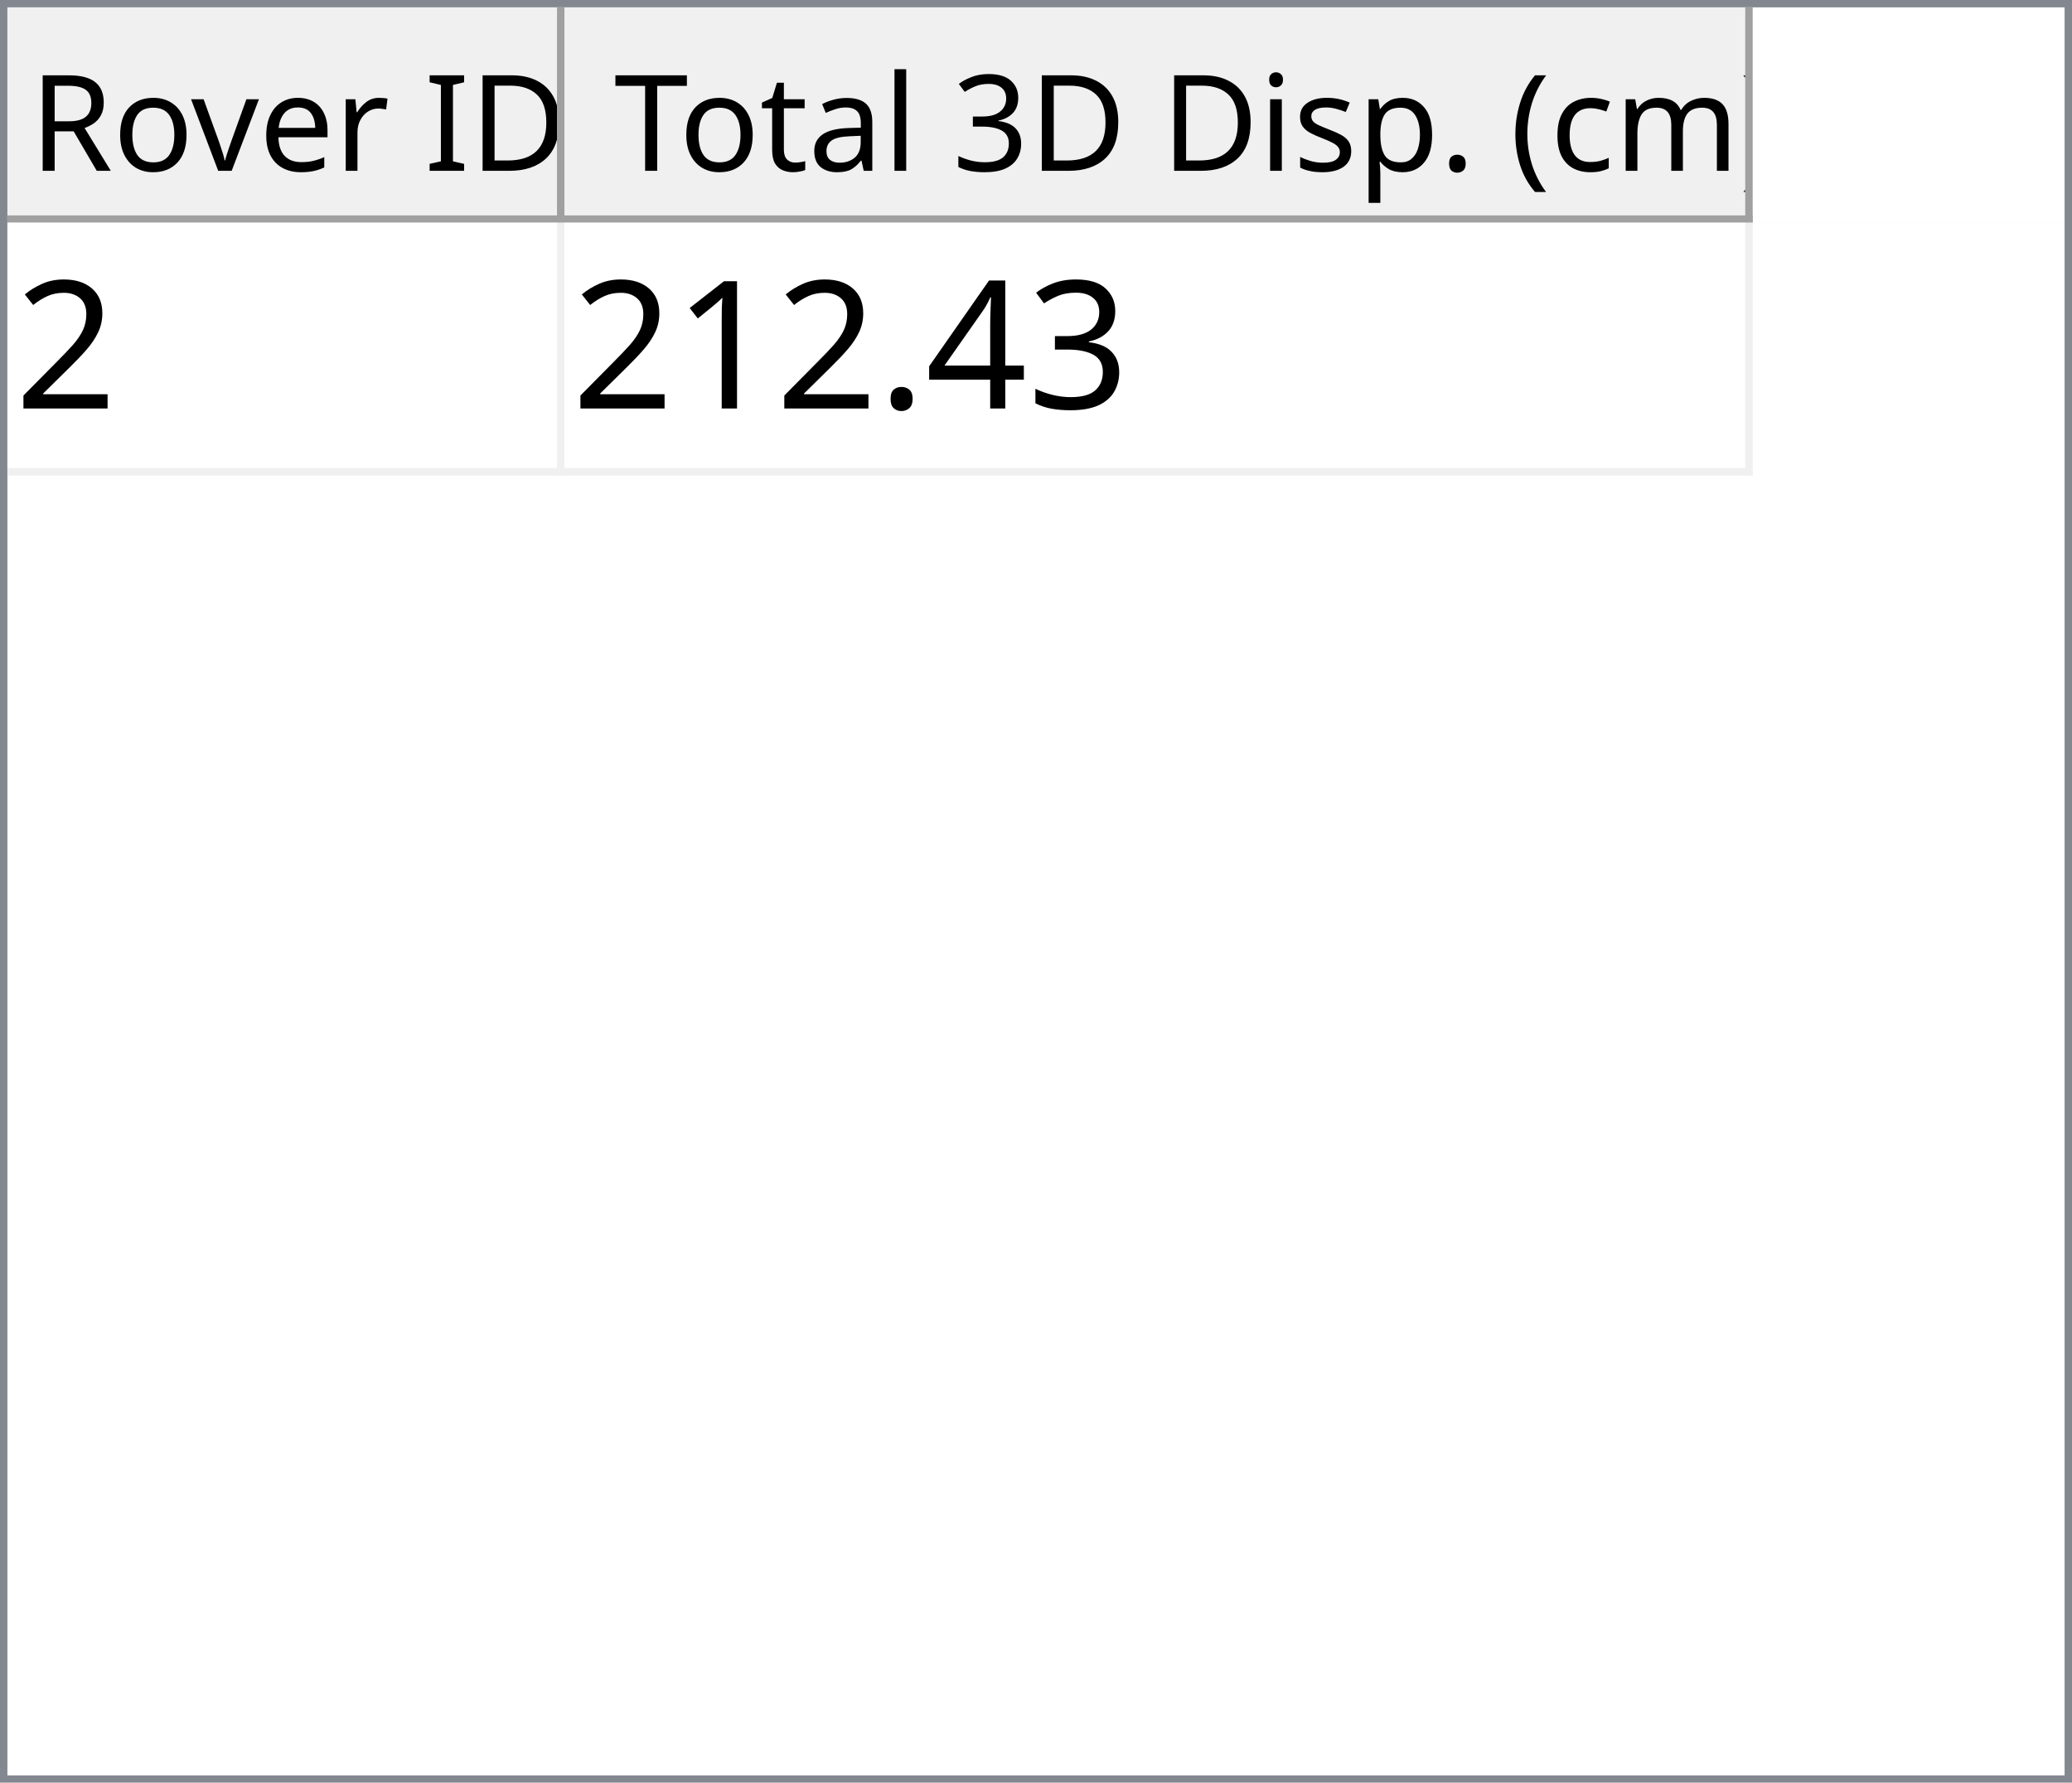
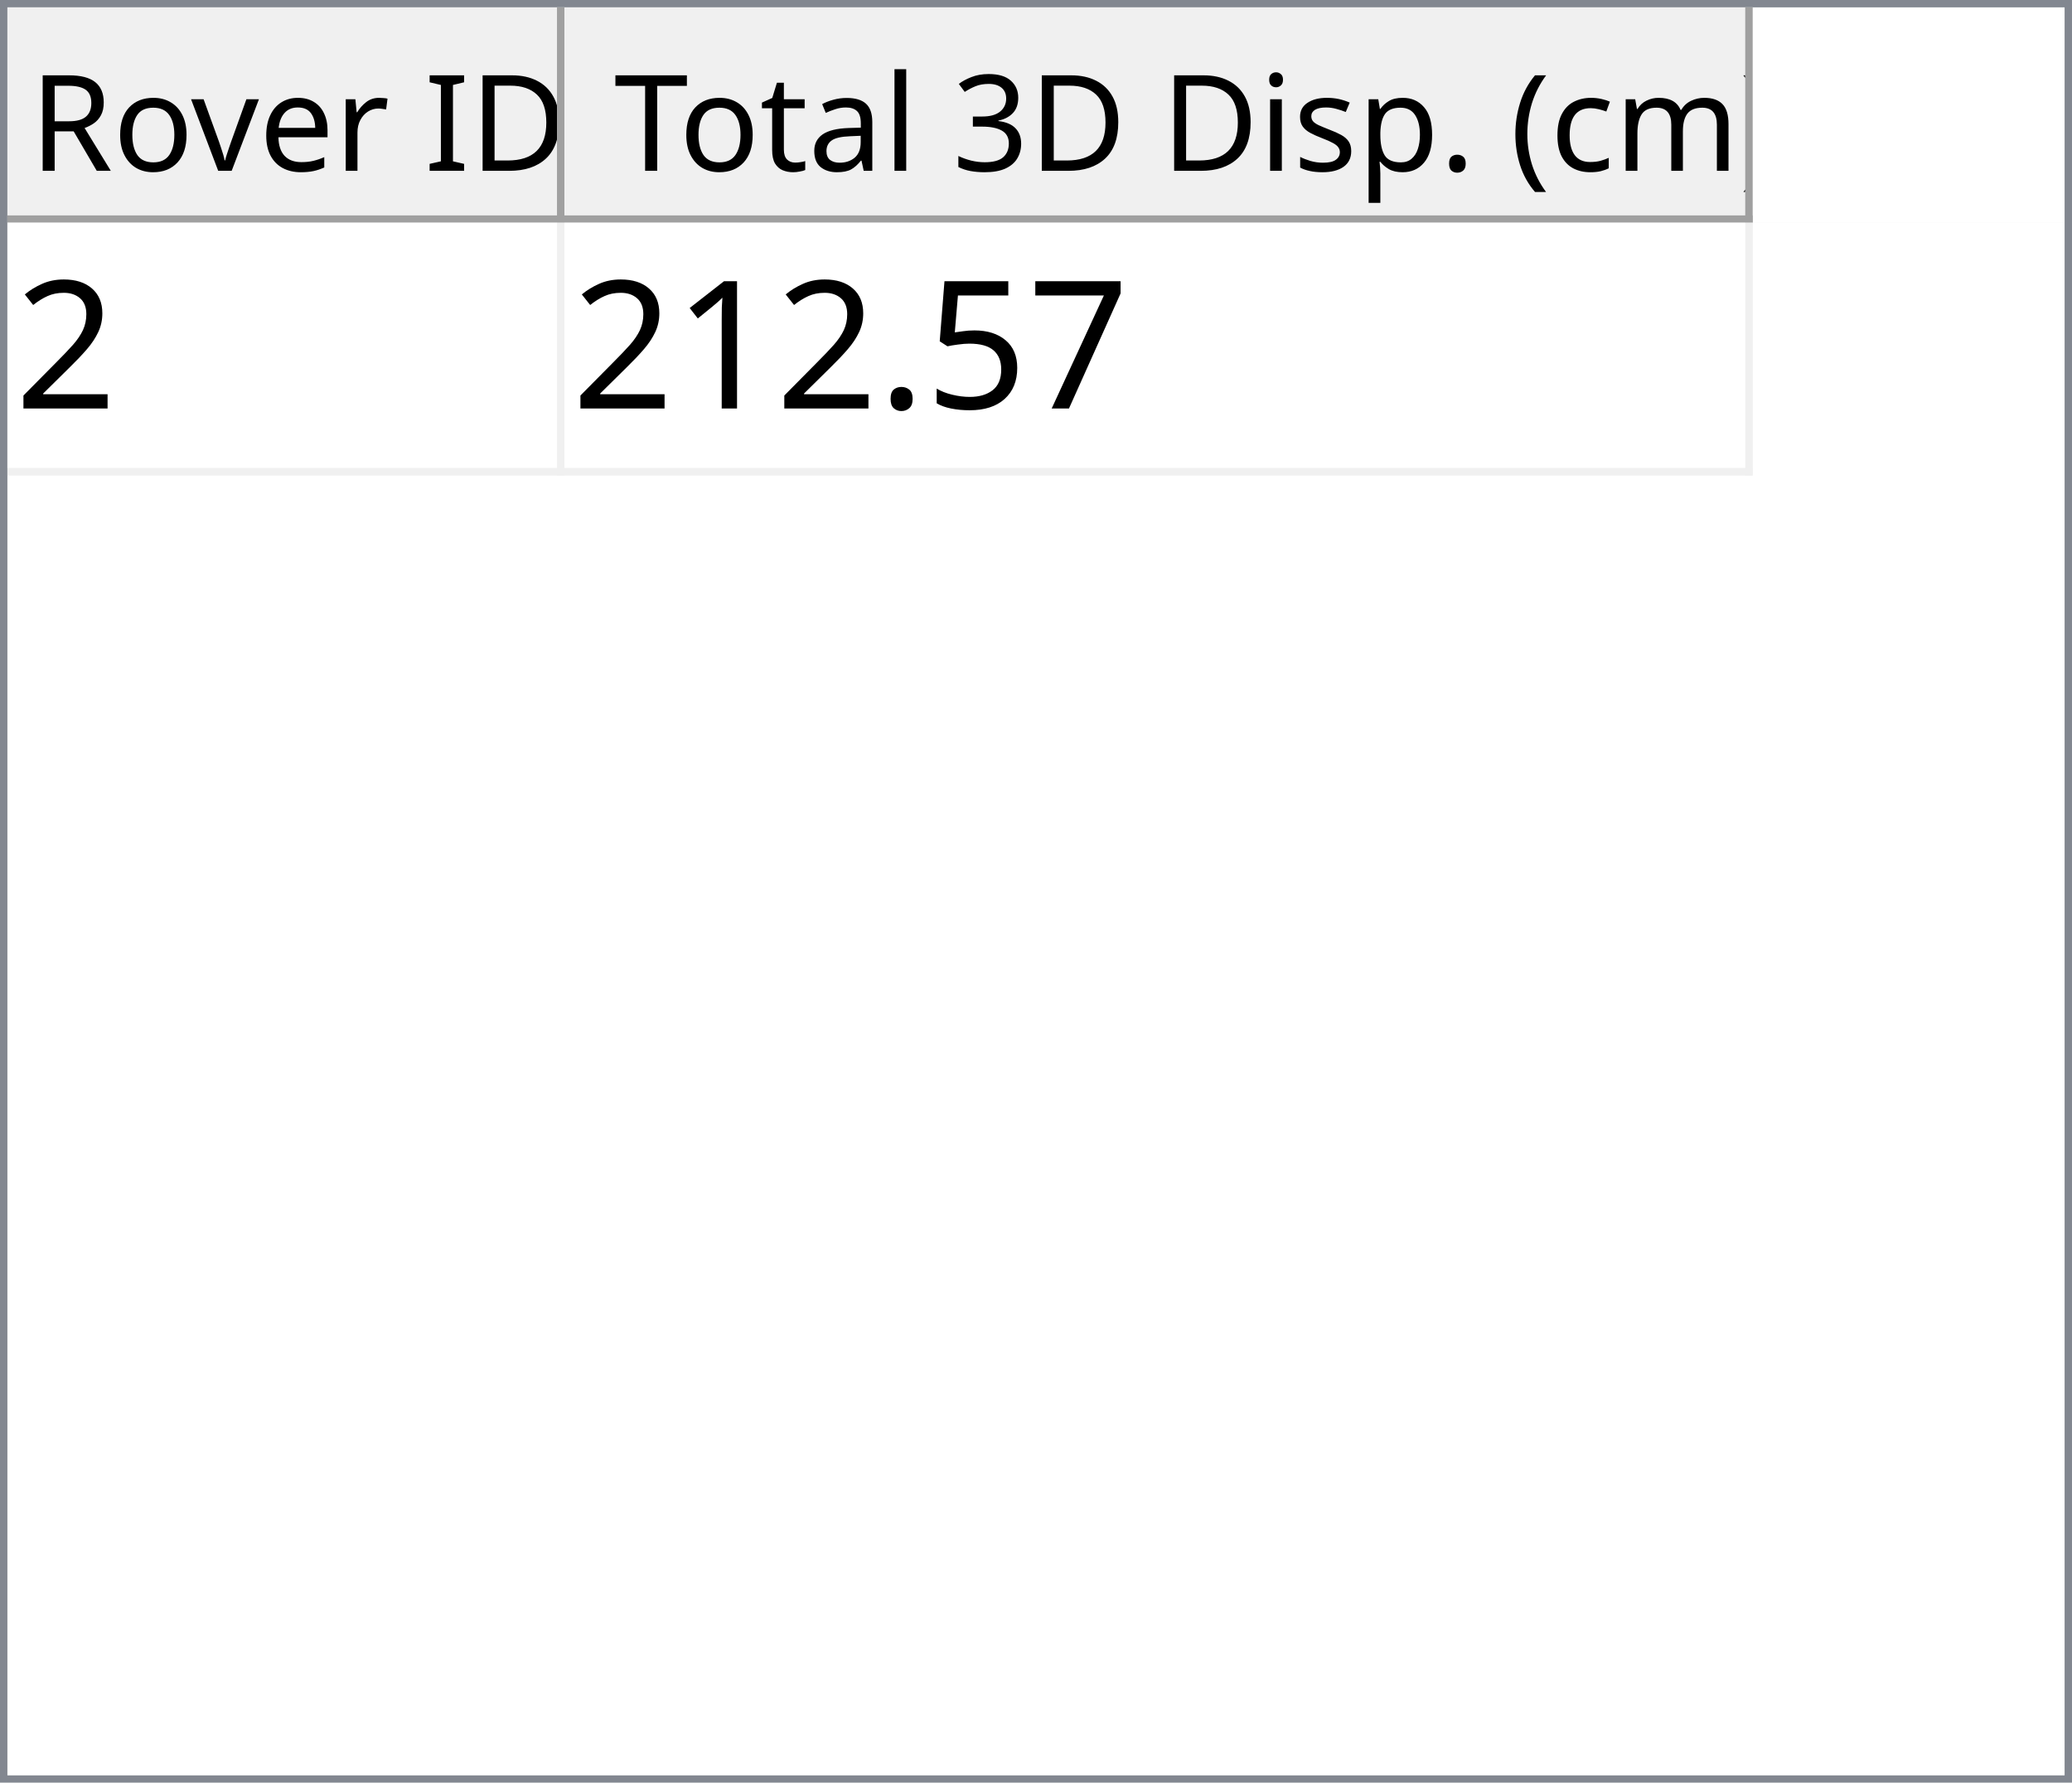
<svg xmlns="http://www.w3.org/2000/svg" style="fill-opacity:1; color-rendering:auto; color-interpolation:auto; text-rendering:auto; stroke:black; stroke-linecap:square; stroke-miterlimit:10; shape-rendering:auto; stroke-opacity:1; fill:black; stroke-dasharray:none; font-weight:normal; stroke-width:1; font-family:'Dialog'; font-style:normal; stroke-linejoin:miter; font-size:12px; stroke-dashoffset:0; image-rendering:auto;" width="279" height="240">
  <defs id="genericDefs" />
  <g>
    <defs id="defs1">
      <clipPath clipPathUnits="userSpaceOnUse" id="clipPath1">
        <path d="M0 0 L279 0 L279 240 L0 240 L0 0 Z" />
      </clipPath>
      <clipPath clipPathUnits="userSpaceOnUse" id="clipPath2">
        <path d="M0 0 L0 240 L279 240 L279 0 Z" />
      </clipPath>
      <clipPath clipPathUnits="userSpaceOnUse" id="clipPath3">
        <path d="M0 0 L0 29 L277 29 L277 0 Z" />
      </clipPath>
      <clipPath clipPathUnits="userSpaceOnUse" id="clipPath4">
        <path d="M0 0 L0 29 L75 29 L75 0 Z" />
      </clipPath>
      <clipPath clipPathUnits="userSpaceOnUse" id="clipPath5">
        <path d="M1 1 L1 28 L74 28 L74 1 Z" />
      </clipPath>
      <clipPath clipPathUnits="userSpaceOnUse" id="clipPath6">
        <path d="M0 0 L0 27 L73 27 L73 0 Z" />
      </clipPath>
      <clipPath clipPathUnits="userSpaceOnUse" id="clipPath7">
        <path d="M-0.5 -0.5 L-0.5 28.5 L74.5 28.5 L74.5 -0.5 Z" />
      </clipPath>
      <clipPath clipPathUnits="userSpaceOnUse" id="clipPath8">
        <path d="M0 0 L0 29 L160 29 L160 0 Z" />
      </clipPath>
      <clipPath clipPathUnits="userSpaceOnUse" id="clipPath9">
        <path d="M1 1 L1 28 L159 28 L159 1 Z" />
      </clipPath>
      <clipPath clipPathUnits="userSpaceOnUse" id="clipPath10">
        <path d="M0 0 L0 27 L158 27 L158 0 Z" />
      </clipPath>
      <clipPath clipPathUnits="userSpaceOnUse" id="clipPath11">
        <path d="M-0.5 -0.5 L-0.5 28.5 L159.5 28.5 L159.5 -0.5 Z" />
      </clipPath>
      <clipPath clipPathUnits="userSpaceOnUse" id="clipPath12">
        <path d="M0 0 L0 209 L277 209 L277 0 Z" />
      </clipPath>
      <clipPath clipPathUnits="userSpaceOnUse" id="clipPath13">
        <path d="M0 0 L0 34 L235 34 L235 0 Z" />
      </clipPath>
      <clipPath clipPathUnits="userSpaceOnUse" id="clipPath14">
        <path d="M-0.5 -0.5 L-0.5 33.5 L234.5 33.5 L234.5 -0.5 Z" />
      </clipPath>
      <clipPath clipPathUnits="userSpaceOnUse" id="clipPath15">
        <path d="M0 0 L0 33 L74 33 L74 0 Z" />
      </clipPath>
      <clipPath clipPathUnits="userSpaceOnUse" id="clipPath16">
        <path d="M0 0 L0 33 L159 33 L159 0 Z" />
      </clipPath>
      <font horiz-adv-x="64.551" id="font1">
        <font-face ascent="107.91" descent="25.098" units-per-em="100" style="font-style:normal; font-family:Segoe UI; font-weight:normal;" />
        <missing-glyph horiz-adv-x="64.551" d="M8.109 0 L8.109 68.266 L56.453 68.266 L56.453 0 L8.109 0 ZM15.328 7.234 L49.219 7.234 L49.219 61.031 L15.328 61.031 L15.328 7.234 Z" />
        <glyph unicode="D" horiz-adv-x="70.117" d="M9.188 0 L9.188 70.016 L28.516 70.016 Q65.531 70.016 65.531 35.891 Q65.531 19.672 55.25 9.836 Q44.969 0 27.734 0 L9.188 0 ZM17.391 62.594 L17.391 7.422 L27.828 7.422 Q41.609 7.422 49.273 14.797 Q56.938 22.172 56.938 35.688 Q56.938 62.594 28.328 62.594 L17.391 62.594 Z" />
        <glyph unicode="I" horiz-adv-x="26.611" d="M17.391 0 L9.188 0 L9.188 70.016 L17.391 70.016 L17.391 0 Z" />
        <glyph unicode=" " horiz-adv-x="27.393" d="" />
        <glyph unicode="r" horiz-adv-x="34.766" d="M34.188 41.891 Q32.078 43.5 28.125 43.5 Q23 43.5 19.555 38.672 Q16.109 33.844 16.109 25.484 L16.109 0 L8.109 0 L8.109 50 L16.109 50 L16.109 39.703 L16.312 39.703 Q18.016 44.969 21.531 47.922 Q25.047 50.875 29.391 50.875 Q32.516 50.875 34.188 50.203 L34.188 41.891 Z" />
        <glyph unicode="e" horiz-adv-x="52.295" d="M48.297 23 L12.984 23 Q13.188 14.656 17.484 10.109 Q21.781 5.562 29.297 5.562 Q37.75 5.562 44.828 11.141 L44.828 3.609 Q38.234 -1.172 27.391 -1.172 Q16.797 -1.172 10.742 5.641 Q4.688 12.453 4.688 24.812 Q4.688 36.469 11.305 43.82 Q17.922 51.172 27.734 51.172 Q37.547 51.172 42.922 44.828 Q48.297 38.484 48.297 27.203 L48.297 23 ZM40.094 29.781 Q40.047 36.719 36.75 40.578 Q33.453 44.438 27.594 44.438 Q21.922 44.438 17.969 40.383 Q14.016 36.328 13.094 29.781 L40.094 29.781 Z" />
        <glyph unicode="v" horiz-adv-x="47.9" d="M47.406 50 L27.484 0 L19.625 0 L0.688 50 L9.469 50 L22.172 13.672 Q23.578 9.672 23.922 6.688 L24.125 6.688 Q24.609 10.453 25.688 13.484 L38.969 50 L47.406 50 Z" />
        <glyph unicode="o" horiz-adv-x="58.594" d="M29 -1.172 Q17.922 -1.172 11.305 5.836 Q4.688 12.844 4.688 24.422 Q4.688 37.016 11.57 44.094 Q18.453 51.172 30.172 51.172 Q41.359 51.172 47.633 44.289 Q53.906 37.406 53.906 25.203 Q53.906 13.234 47.141 6.031 Q40.375 -1.172 29 -1.172 ZM29.594 44.438 Q21.875 44.438 17.383 39.188 Q12.891 33.938 12.891 24.703 Q12.891 15.828 17.43 10.695 Q21.969 5.562 29.594 5.562 Q37.359 5.562 41.531 10.594 Q45.703 15.625 45.703 24.906 Q45.703 34.281 41.531 39.359 Q37.359 44.438 29.594 44.438 Z" />
        <glyph unicode="R" horiz-adv-x="59.814" d="M59.375 0 L49.609 0 L37.891 19.625 Q36.281 22.359 34.766 24.289 Q33.25 26.219 31.664 27.438 Q30.078 28.656 28.25 29.219 Q26.422 29.781 24.125 29.781 L17.391 29.781 L17.391 0 L9.188 0 L9.188 70.016 L30.078 70.016 Q34.672 70.016 38.555 68.867 Q42.438 67.719 45.289 65.375 Q48.141 63.031 49.758 59.547 Q51.375 56.062 51.375 51.375 Q51.375 47.703 50.273 44.656 Q49.172 41.609 47.148 39.211 Q45.125 36.812 42.266 35.133 Q39.406 33.453 35.844 32.516 L35.844 32.328 Q37.594 31.547 38.891 30.547 Q40.188 29.547 41.359 28.18 Q42.531 26.812 43.68 25.078 Q44.828 23.344 46.234 21.047 L59.375 0 ZM17.391 62.594 L17.391 37.203 L28.516 37.203 Q31.594 37.203 34.203 38.133 Q36.812 39.062 38.719 40.797 Q40.625 42.531 41.703 45.047 Q42.781 47.562 42.781 50.688 Q42.781 56.297 39.141 59.445 Q35.5 62.594 28.609 62.594 L17.391 62.594 Z" />
        <glyph unicode=")" horiz-adv-x="30.176" d="M8.297 -15.922 L1.172 -15.922 Q16.406 2.344 16.406 26.812 Q16.406 51.469 1.078 70.016 L8.297 70.016 Q23.531 52.156 23.531 26.703 Q23.531 1.375 8.297 -15.922 Z" />
        <glyph unicode="m" horiz-adv-x="86.133" d="M79.109 0 L71.094 0 L71.094 28.719 Q71.094 37.016 68.531 40.727 Q65.969 44.438 59.906 44.438 Q54.781 44.438 51.195 39.75 Q47.609 35.062 47.609 28.516 L47.609 0 L39.594 0 L39.594 29.688 Q39.594 44.438 28.219 44.438 Q22.953 44.438 19.531 40.016 Q16.109 35.594 16.109 28.516 L16.109 0 L8.109 0 L8.109 50 L16.109 50 L16.109 42.094 L16.312 42.094 Q21.625 51.172 31.844 51.172 Q36.969 51.172 40.773 48.312 Q44.578 45.453 46 40.828 Q51.562 51.172 62.594 51.172 Q79.109 51.172 79.109 30.812 L79.109 0 Z" />
        <glyph unicode="c" horiz-adv-x="46.191" d="M42.188 2.297 Q36.422 -1.172 28.516 -1.172 Q17.828 -1.172 11.258 5.789 Q4.688 12.75 4.688 23.828 Q4.688 36.188 11.766 43.68 Q18.844 51.172 30.672 51.172 Q37.25 51.172 42.281 48.734 L42.281 40.531 Q36.719 44.438 30.375 44.438 Q22.703 44.438 17.797 38.945 Q12.891 33.453 12.891 24.516 Q12.891 15.719 17.508 10.641 Q22.125 5.562 29.891 5.562 Q36.422 5.562 42.188 9.906 L42.188 2.297 Z" />
        <glyph unicode="(" horiz-adv-x="30.176" d="M29.109 -15.922 L21.969 -15.922 Q6.844 1.375 6.844 26.703 Q6.844 52.156 21.969 70.016 L29.203 70.016 Q13.875 51.469 13.875 26.812 Q13.875 2.344 29.109 -15.922 Z" />
        <glyph unicode="." horiz-adv-x="21.68" d="M10.891 -1.078 Q8.641 -1.078 7.055 0.539 Q5.469 2.156 5.469 4.391 Q5.469 6.641 7.055 8.273 Q8.641 9.906 10.891 9.906 Q13.188 9.906 14.797 8.273 Q16.406 6.641 16.406 4.391 Q16.406 2.156 14.797 0.539 Q13.188 -1.078 10.891 -1.078 Z" />
        <glyph unicode="p" horiz-adv-x="58.789" d="M16.312 7.234 L16.109 7.234 L16.109 -23 L8.109 -23 L8.109 50 L16.109 50 L16.109 41.219 L16.312 41.219 Q22.219 51.172 33.594 51.172 Q43.266 51.172 48.688 44.461 Q54.109 37.75 54.109 26.469 Q54.109 13.922 48 6.375 Q41.891 -1.172 31.297 -1.172 Q21.578 -1.172 16.312 7.234 ZM16.109 27.391 L16.109 20.406 Q16.109 14.203 20.141 9.883 Q24.172 5.562 30.375 5.562 Q37.641 5.562 41.773 11.133 Q45.906 16.703 45.906 26.609 Q45.906 34.969 42.047 39.703 Q38.188 44.438 31.594 44.438 Q24.609 44.438 20.359 39.578 Q16.109 34.719 16.109 27.391 Z" />
        <glyph unicode="s" horiz-adv-x="42.432" d="M5.078 1.812 L5.078 10.406 Q11.625 5.562 19.484 5.562 Q30.031 5.562 30.031 12.594 Q30.031 14.594 29.125 15.992 Q28.219 17.391 26.68 18.461 Q25.141 19.531 23.07 20.383 Q21 21.234 18.609 22.172 Q15.281 23.484 12.766 24.828 Q10.25 26.172 8.57 27.859 Q6.891 29.547 6.031 31.695 Q5.172 33.844 5.172 36.719 Q5.172 40.234 6.789 42.945 Q8.406 45.656 11.086 47.484 Q13.766 49.312 17.211 50.242 Q20.656 51.172 24.312 51.172 Q30.812 51.172 35.938 48.922 L35.938 40.828 Q30.422 44.438 23.25 44.438 Q21 44.438 19.195 43.922 Q17.391 43.406 16.094 42.477 Q14.797 41.547 14.086 40.258 Q13.375 38.969 13.375 37.406 Q13.375 35.453 14.086 34.133 Q14.797 32.812 16.164 31.789 Q17.531 30.766 19.484 29.938 Q21.438 29.109 23.922 28.125 Q27.25 26.859 29.883 25.516 Q32.516 24.172 34.375 22.484 Q36.234 20.797 37.234 18.602 Q38.234 16.406 38.234 13.375 Q38.234 9.672 36.602 6.938 Q34.969 4.203 32.234 2.398 Q29.5 0.594 25.93 -0.289 Q22.359 -1.172 18.453 -1.172 Q10.75 -1.172 5.078 1.812 Z" />
        <glyph unicode="i" horiz-adv-x="24.219" d="M12.203 62.703 Q10.062 62.703 8.547 64.164 Q7.031 65.625 7.031 67.875 Q7.031 70.125 8.547 71.609 Q10.062 73.094 12.203 73.094 Q14.406 73.094 15.945 71.609 Q17.484 70.125 17.484 67.875 Q17.484 65.719 15.945 64.211 Q14.406 62.703 12.203 62.703 ZM16.109 0 L8.109 0 L8.109 50 L16.109 50 L16.109 0 Z" />
        <glyph unicode="3" horiz-adv-x="53.906" d="M46.531 19.828 Q46.531 15.094 44.75 11.211 Q42.969 7.328 39.719 4.57 Q36.469 1.812 31.93 0.297 Q27.391 -1.219 21.922 -1.219 Q11.922 -1.219 6 2.594 L6 11.188 Q13.094 5.609 22.219 5.609 Q25.875 5.609 28.828 6.539 Q31.781 7.469 33.906 9.227 Q36.031 10.984 37.18 13.477 Q38.328 15.969 38.328 19.094 Q38.328 32.812 18.797 32.812 L12.984 32.812 L12.984 39.594 L18.5 39.594 Q35.797 39.594 35.797 52.484 Q35.797 64.406 22.609 64.406 Q15.188 64.406 8.688 59.422 L8.688 67.188 Q15.375 71.188 24.609 71.188 Q29 71.188 32.57 69.969 Q36.141 68.75 38.68 66.555 Q41.219 64.359 42.609 61.281 Q44 58.203 44 54.5 Q44 40.672 30.031 36.719 L30.031 36.531 Q33.594 36.141 36.625 34.797 Q39.656 33.453 41.852 31.305 Q44.047 29.156 45.289 26.25 Q46.531 23.344 46.531 19.828 Z" />
        <glyph unicode="l" horiz-adv-x="24.219" d="M16.109 0 L8.109 0 L8.109 74.031 L16.109 74.031 L16.109 0 Z" />
        <glyph unicode="a" horiz-adv-x="50.879" d="M43.891 0 L35.891 0 L35.891 7.812 L35.688 7.812 Q30.469 -1.172 20.312 -1.172 Q12.844 -1.172 8.617 2.781 Q4.391 6.734 4.391 13.281 Q4.391 27.297 20.906 29.594 L35.891 31.688 Q35.891 44.438 25.594 44.438 Q16.547 44.438 9.281 38.281 L9.281 46.484 Q16.656 51.172 26.266 51.172 Q43.891 51.172 43.891 32.516 L43.891 0 ZM35.891 25.297 L23.828 23.641 Q18.266 22.859 15.43 20.875 Q12.594 18.891 12.594 13.875 Q12.594 10.203 15.211 7.883 Q17.828 5.562 22.172 5.562 Q28.125 5.562 32.008 9.742 Q35.891 13.922 35.891 20.312 L35.891 25.297 Z" />
        <glyph unicode="t" horiz-adv-x="33.887" d="M31.297 0.484 Q28.469 -1.078 23.828 -1.078 Q10.688 -1.078 10.688 13.578 L10.688 43.172 L2.094 43.172 L2.094 50 L10.688 50 L10.688 62.203 L18.703 64.797 L18.703 50 L31.297 50 L31.297 43.172 L18.703 43.172 L18.703 14.984 Q18.703 9.969 20.414 7.82 Q22.125 5.672 26.078 5.672 Q29.109 5.672 31.297 7.328 L31.297 0.484 Z" />
        <glyph unicode="T" horiz-adv-x="52.393" d="M50.594 62.594 L30.375 62.594 L30.375 0 L22.172 0 L22.172 62.594 L2 62.594 L2 70.016 L50.594 70.016 L50.594 62.594 Z" />
      </font>
      <font horiz-adv-x="75.0" id="font2">
        <font-face ascent="100.537" descent="21.973" units-per-em="100" style="font-style:normal; font-family:sans-serif; font-weight:normal;" />
        <missing-glyph horiz-adv-x="75.0" d="M12.5 0 L12.5 62.5 L62.5 62.5 L62.5 0 L12.5 0 ZM14.062 1.562 L60.938 1.562 L60.938 60.938 L14.062 60.938 L14.062 1.562 Z" />
        <glyph unicode="2" horiz-adv-x="55.615" d="M50.344 8.453 L50.344 0 L3.031 0 Q2.938 3.172 4.047 6.109 Q5.859 10.938 9.836 15.625 Q13.812 20.312 21.344 26.469 Q33.016 36.031 37.117 41.625 Q41.219 47.219 41.219 52.203 Q41.219 57.422 37.477 61.008 Q33.734 64.594 27.734 64.594 Q21.391 64.594 17.578 60.789 Q13.766 56.984 13.719 50.25 L4.688 51.172 Q5.609 61.281 11.664 66.578 Q17.719 71.875 27.938 71.875 Q38.234 71.875 44.242 66.164 Q50.25 60.453 50.25 52 Q50.25 47.703 48.492 43.555 Q46.734 39.406 42.656 34.812 Q38.578 30.219 29.109 22.219 Q21.188 15.578 18.945 13.211 Q16.703 10.844 15.234 8.453 L50.344 8.453 Z" />
-         <glyph unicode="3" horiz-adv-x="55.615" d="M4.203 18.891 L12.984 20.062 Q14.5 12.594 18.141 9.297 Q21.781 6 27 6 Q33.203 6 37.477 10.297 Q41.75 14.594 41.75 20.953 Q41.75 27 37.797 30.93 Q33.844 34.859 27.734 34.859 Q25.25 34.859 21.531 33.891 L22.516 41.609 Q23.391 41.5 23.922 41.5 Q29.547 41.5 34.039 44.43 Q38.531 47.359 38.531 53.469 Q38.531 58.297 35.258 61.477 Q31.984 64.656 26.812 64.656 Q21.688 64.656 18.266 61.43 Q14.844 58.203 13.875 51.766 L5.078 53.328 Q6.688 62.156 12.398 67.016 Q18.109 71.875 26.609 71.875 Q32.469 71.875 37.398 69.359 Q42.328 66.844 44.945 62.5 Q47.562 58.156 47.562 53.266 Q47.562 48.641 45.07 44.828 Q42.578 41.016 37.703 38.766 Q44.047 37.312 47.562 32.695 Q51.078 28.078 51.078 21.141 Q51.078 11.766 44.242 5.25 Q37.406 -1.266 26.953 -1.266 Q17.531 -1.266 11.305 4.352 Q5.078 9.969 4.203 18.891 Z" />
-         <glyph unicode="4" horiz-adv-x="55.615" d="M32.328 0 L32.328 17.141 L1.266 17.141 L1.266 25.203 L33.938 71.578 L41.109 71.578 L41.109 25.203 L50.781 25.203 L50.781 17.141 L41.109 17.141 L41.109 0 L32.328 0 ZM32.328 25.203 L32.328 57.469 L9.906 25.203 L32.328 25.203 Z" />
+         <glyph unicode="7" horiz-adv-x="55.615" d="M4.734 62.203 L4.734 70.656 L51.078 70.656 L51.078 63.812 Q44.234 56.547 37.523 44.484 Q30.812 32.422 27.156 19.672 Q24.516 10.688 23.781 0 L14.75 0 Q14.891 8.453 18.062 20.414 Q21.234 32.375 27.172 43.484 Q33.109 54.594 39.797 62.203 L4.734 62.203 Z" />
+         <glyph unicode="5" horiz-adv-x="55.615" d="M4.156 18.75 L13.375 19.531 Q14.406 12.797 18.141 9.398 Q21.875 6 27.156 6 Q33.5 6 37.891 10.789 Q42.281 15.578 42.281 23.484 Q42.281 31 38.062 35.352 Q33.844 39.703 27 39.703 Q22.75 39.703 19.336 37.773 Q15.922 35.844 13.969 32.766 L5.719 33.844 L12.641 70.609 L48.25 70.609 L48.25 62.203 L19.672 62.203 L15.828 42.969 Q22.266 47.469 29.344 47.469 Q38.719 47.469 45.164 40.969 Q51.609 34.469 51.609 24.266 Q51.609 14.547 45.953 7.469 Q39.062 -1.219 27.156 -1.219 Q17.391 -1.219 11.211 4.25 Q5.031 9.719 4.156 18.75 Z" />
        <glyph unicode="." horiz-adv-x="27.783" d="M9.078 0 L9.078 10.016 L19.094 10.016 L19.094 0 L9.078 0 Z" />
        <glyph unicode="1" horiz-adv-x="55.615" d="M37.25 0 L28.469 0 L28.469 56 Q25.297 52.984 20.141 49.953 Q14.984 46.922 10.891 45.406 L10.891 53.906 Q18.266 57.375 23.781 62.305 Q29.297 67.234 31.594 71.875 L37.25 71.875 L37.25 0 Z" />
      </font>
    </defs>
    <g style="fill:white; stroke:white;">
      <rect x="0" y="0" width="279" style="clip-path:url(#clipPath1); stroke:none;" height="240" />
    </g>
    <g style="fill:white; text-rendering:optimizeSpeed; color-rendering:optimizeSpeed; image-rendering:optimizeSpeed; shape-rendering:crispEdges; stroke:white; color-interpolation:sRGB;">
      <rect x="0" width="279" height="240" y="0" style="stroke:none;" />
      <path style="stroke:none;" d="M0 240 L279 240 L279 0 L0 0 Z" />
    </g>
    <g style="fill:rgb(240,240,240); font-size:18px; font-family:'Segoe UI'; stroke:rgb(240,240,240);">
      <rect x="0" y="0" width="279" style="clip-path:url(#clipPath2); stroke:none;" height="240" />
    </g>
    <g style="fill:rgb(130,135,144); font-size:18px; font-family:'Segoe UI'; stroke:rgb(130,135,144);">
      <path d="M0 0 L279 0 L279 240 L0 240 L0 0 ZM1 1 L278 1 L278 239 L1 239 L1 1 Z" style="fill-rule:evenodd; clip-path:url(#clipPath2); stroke:none;" />
    </g>
    <g style="fill:white; font-size:18px; font-family:'Segoe UI'; stroke:white;" transform="translate(1,1)">
      <rect x="0" y="0" width="277" style="clip-path:url(#clipPath3); stroke:none;" height="29" />
    </g>
    <g style="fill:rgb(240,240,240); font-size:18px; font-family:'Segoe UI'; stroke:rgb(240,240,240);" transform="translate(1,1)">
      <rect x="0" y="0" width="75" style="clip-path:url(#clipPath4); stroke:none;" height="29" />
    </g>
    <g style="font-family:'Segoe UI'; font-size:18px;" transform="translate(2,2)">
      <text x="2" xml:space="preserve" y="21" style="clip-path:url(#clipPath6); stroke:none;">Rover ID</text>
    </g>
    <g transform="translate(1.5,1.5)" style="fill:rgb(160,160,160); font-size:18px; font-family:'Segoe UI'; stroke:rgb(160,160,160); stroke-linejoin:bevel;">
      <line x1="74" x2="74" y1="0" style="fill:none; clip-path:url(#clipPath7);" y2="28" />
    </g>
    <g transform="matrix(1,0,0,1,1,1) translate(0.5,0.5)" style="fill:rgb(160,160,160); font-size:18px; font-family:'Segoe UI'; stroke:rgb(160,160,160); stroke-linejoin:bevel;">
      <line x1="0" x2="74" y1="28" style="fill:none; clip-path:url(#clipPath7);" y2="28" />
    </g>
    <g style="fill:rgb(240,240,240); font-size:18px; font-family:'Segoe UI'; stroke:rgb(240,240,240);" transform="translate(76,1)">
      <rect x="0" y="0" width="160" style="clip-path:url(#clipPath8); stroke:none;" height="29" />
    </g>
    <g style="font-family:'Segoe UI'; font-size:18px;" transform="translate(77,2)">
      <text x="1" xml:space="preserve" y="21" style="clip-path:url(#clipPath10); stroke:none;"> Total 3D Disp. (cm)</text>
    </g>
    <g transform="translate(76.5,1.5)" style="fill:rgb(160,160,160); font-size:18px; font-family:'Segoe UI'; stroke:rgb(160,160,160); stroke-linejoin:bevel;">
      <line x1="159" x2="159" y1="0" style="fill:none; clip-path:url(#clipPath11);" y2="28" />
    </g>
    <g transform="matrix(1,0,0,1,76,1) translate(0.5,0.5)" style="fill:rgb(160,160,160); font-size:18px; font-family:'Segoe UI'; stroke:rgb(160,160,160); stroke-linejoin:bevel;">
      <line x1="0" x2="159" y1="28" style="fill:none; clip-path:url(#clipPath11);" y2="28" />
    </g>
    <g style="fill:white; font-size:18px; font-family:'Segoe UI'; stroke:white;" transform="translate(1,30)">
      <rect x="0" y="0" width="277" style="clip-path:url(#clipPath12); stroke:none;" height="209" />
    </g>
    <g style="fill:rgb(240,240,240); font-size:24px; font-family:sans-serif; stroke:rgb(240,240,240);" transform="translate(1,30)">
      <rect x="0" y="0" width="235" style="clip-path:url(#clipPath13); stroke:none;" height="34" />
      <line transform="translate(0.5,0.5)" x1="0" x2="234" y1="33" style="clip-path:url(#clipPath14); fill:none; stroke-linejoin:bevel;" y2="33" />
    </g>
    <g transform="matrix(1,0,0,1,1,30) translate(0.5,0.5)" style="fill:rgb(240,240,240); font-size:24px; font-family:sans-serif; stroke:rgb(240,240,240); stroke-linejoin:bevel;">
      <line x1="74" x2="74" y1="0" style="fill:none; clip-path:url(#clipPath14);" y2="33" />
    </g>
    <g transform="matrix(1,0,0,1,1,30) translate(0.5,0.5)" style="fill:rgb(240,240,240); font-size:24px; font-family:sans-serif; stroke:rgb(240,240,240); stroke-linejoin:bevel;">
      <line x1="234" x2="234" y1="0" style="fill:none; clip-path:url(#clipPath14);" y2="33" />
    </g>
    <g style="fill:white; font-size:24px; font-family:sans-serif; stroke:white;" transform="matrix(1,0,0,1,1,30)">
      <rect x="0" y="0" width="74" style="clip-path:url(#clipPath15); stroke:none;" height="33" />
      <text x="1" y="25" style="fill:black; clip-path:url(#clipPath15); stroke:none;" xml:space="preserve">2</text>
    </g>
    <g style="fill:white; font-size:24px; font-family:sans-serif; stroke:white;" transform="matrix(1,0,0,1,1,30) translate(75,0)">
      <rect x="0" y="0" width="159" style="clip-path:url(#clipPath16); stroke:none;" height="33" />
-       <text x="1" y="25" style="fill:black; clip-path:url(#clipPath16); stroke:none;" xml:space="preserve">212.43</text>
+       <text x="1" y="25" style="fill:black; clip-path:url(#clipPath16); stroke:none;" xml:space="preserve">212.57</text>
    </g>
  </g>
</svg>
